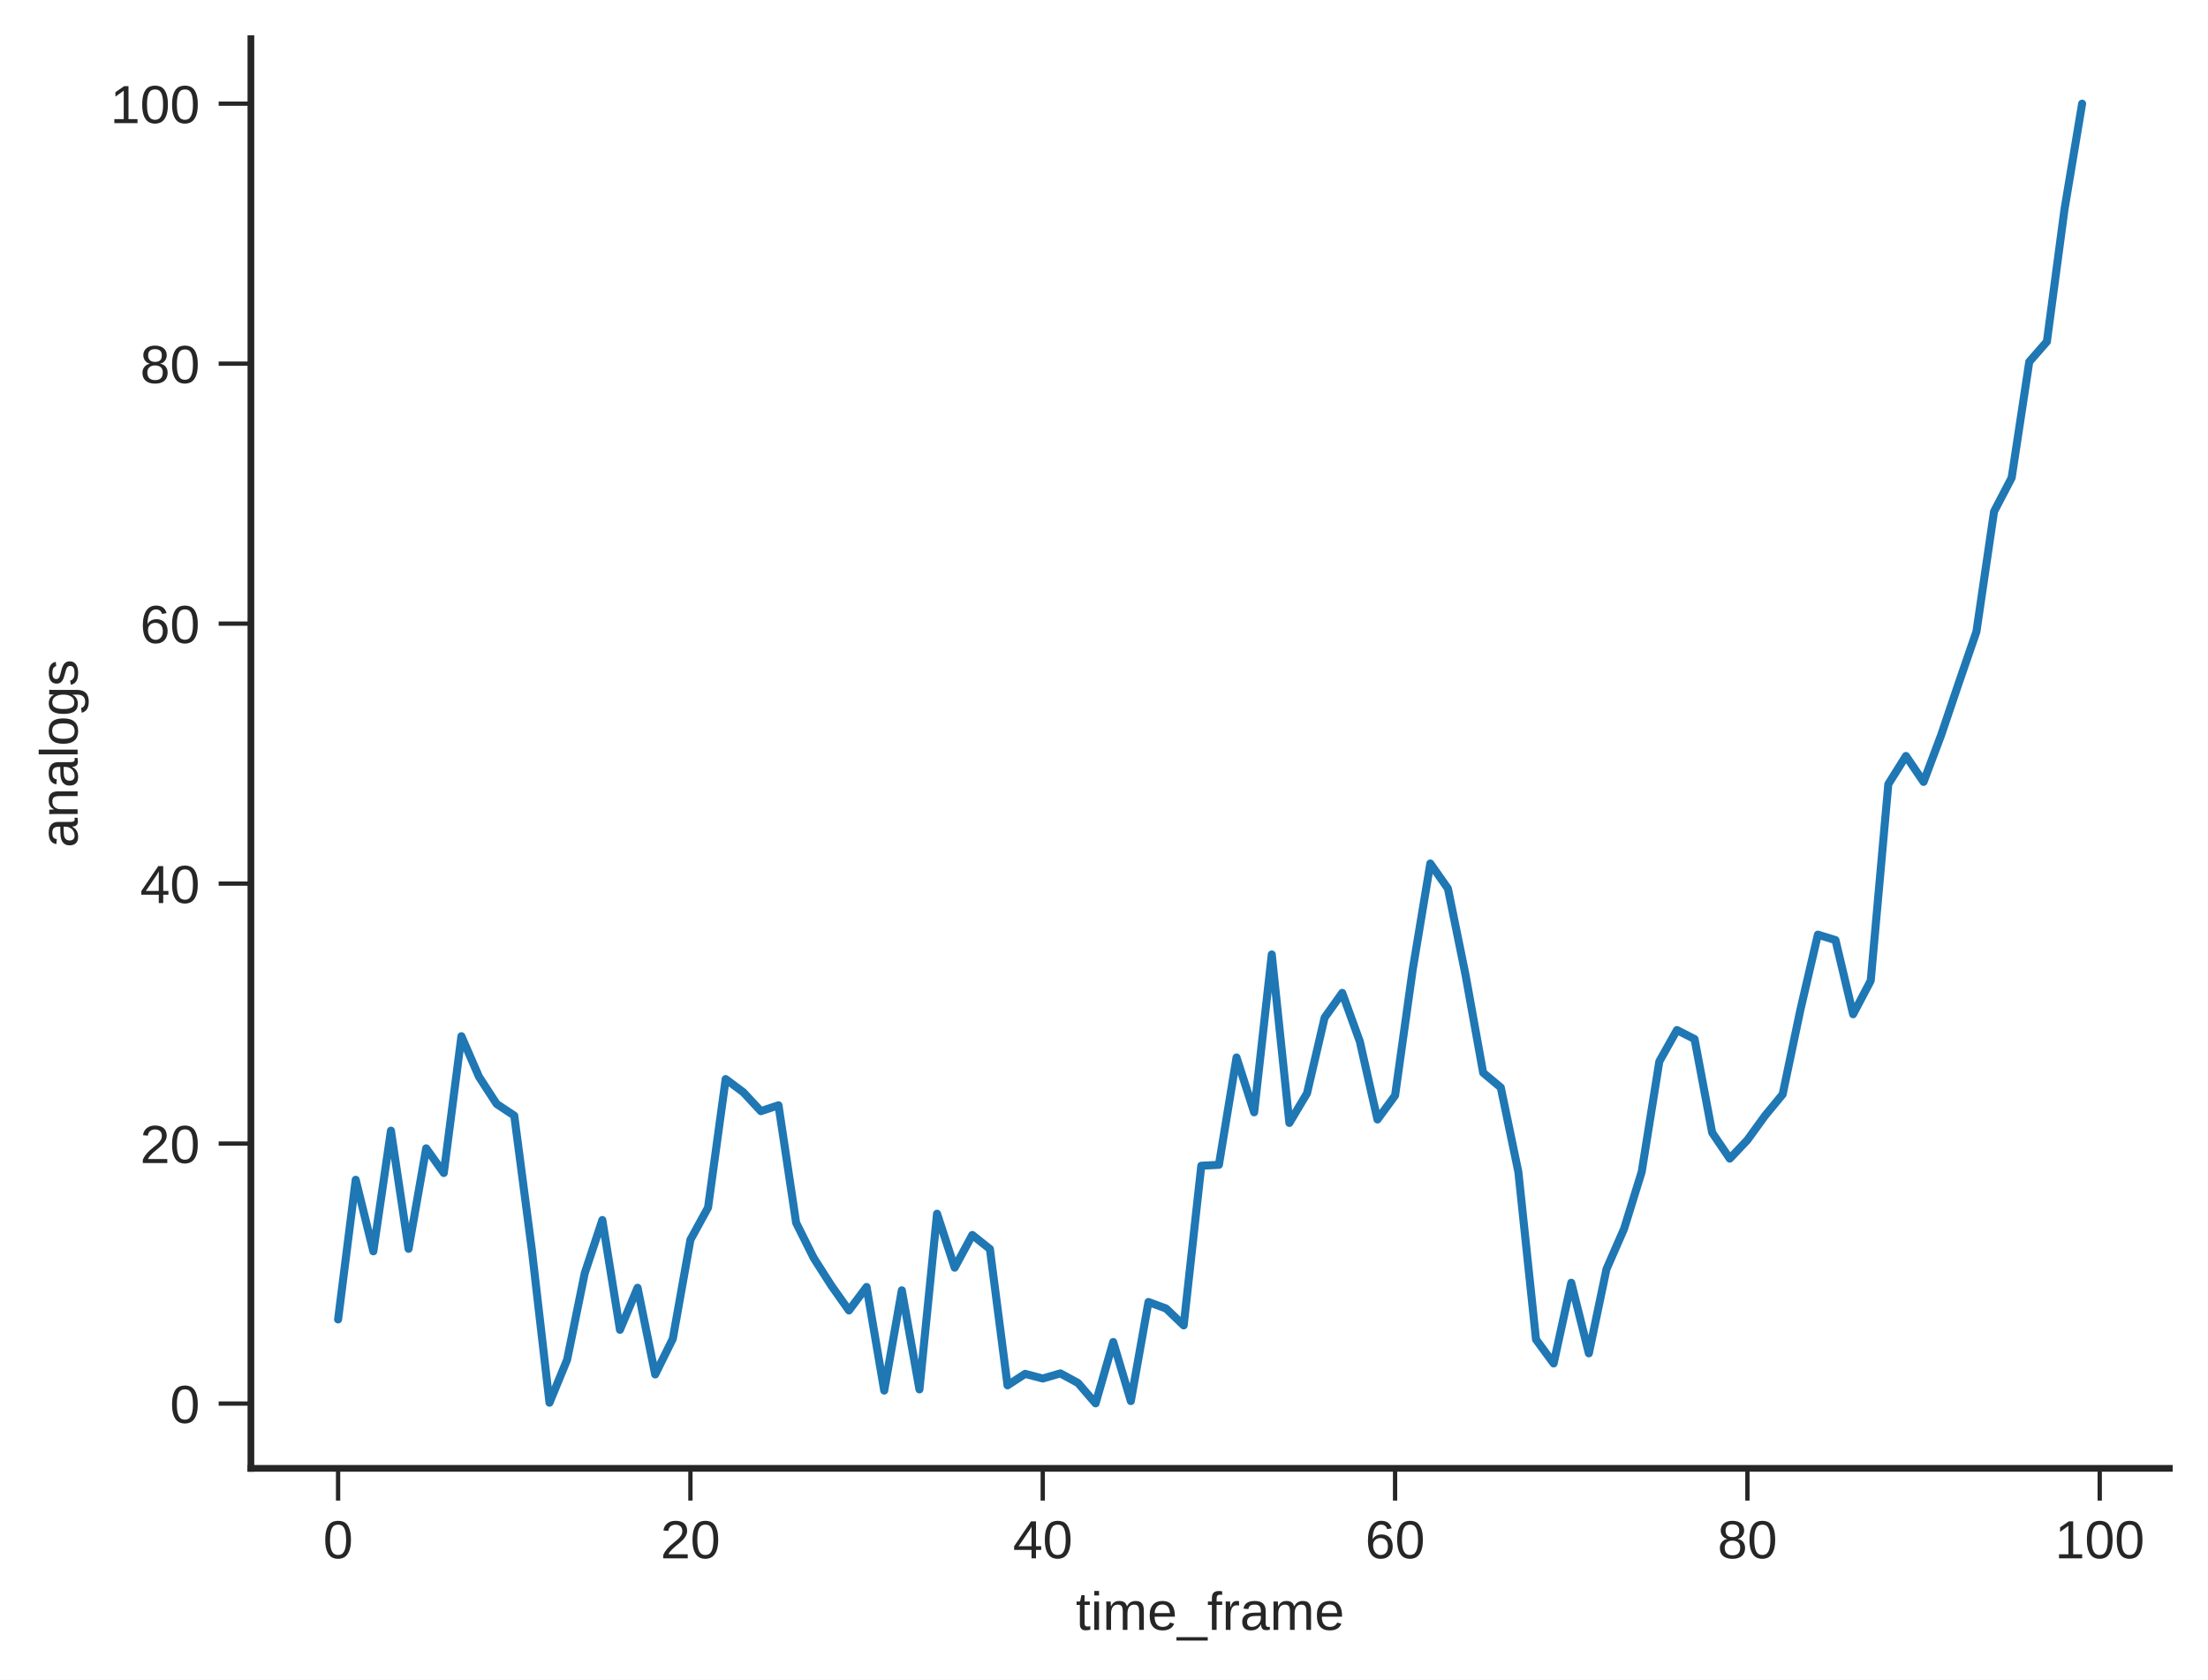
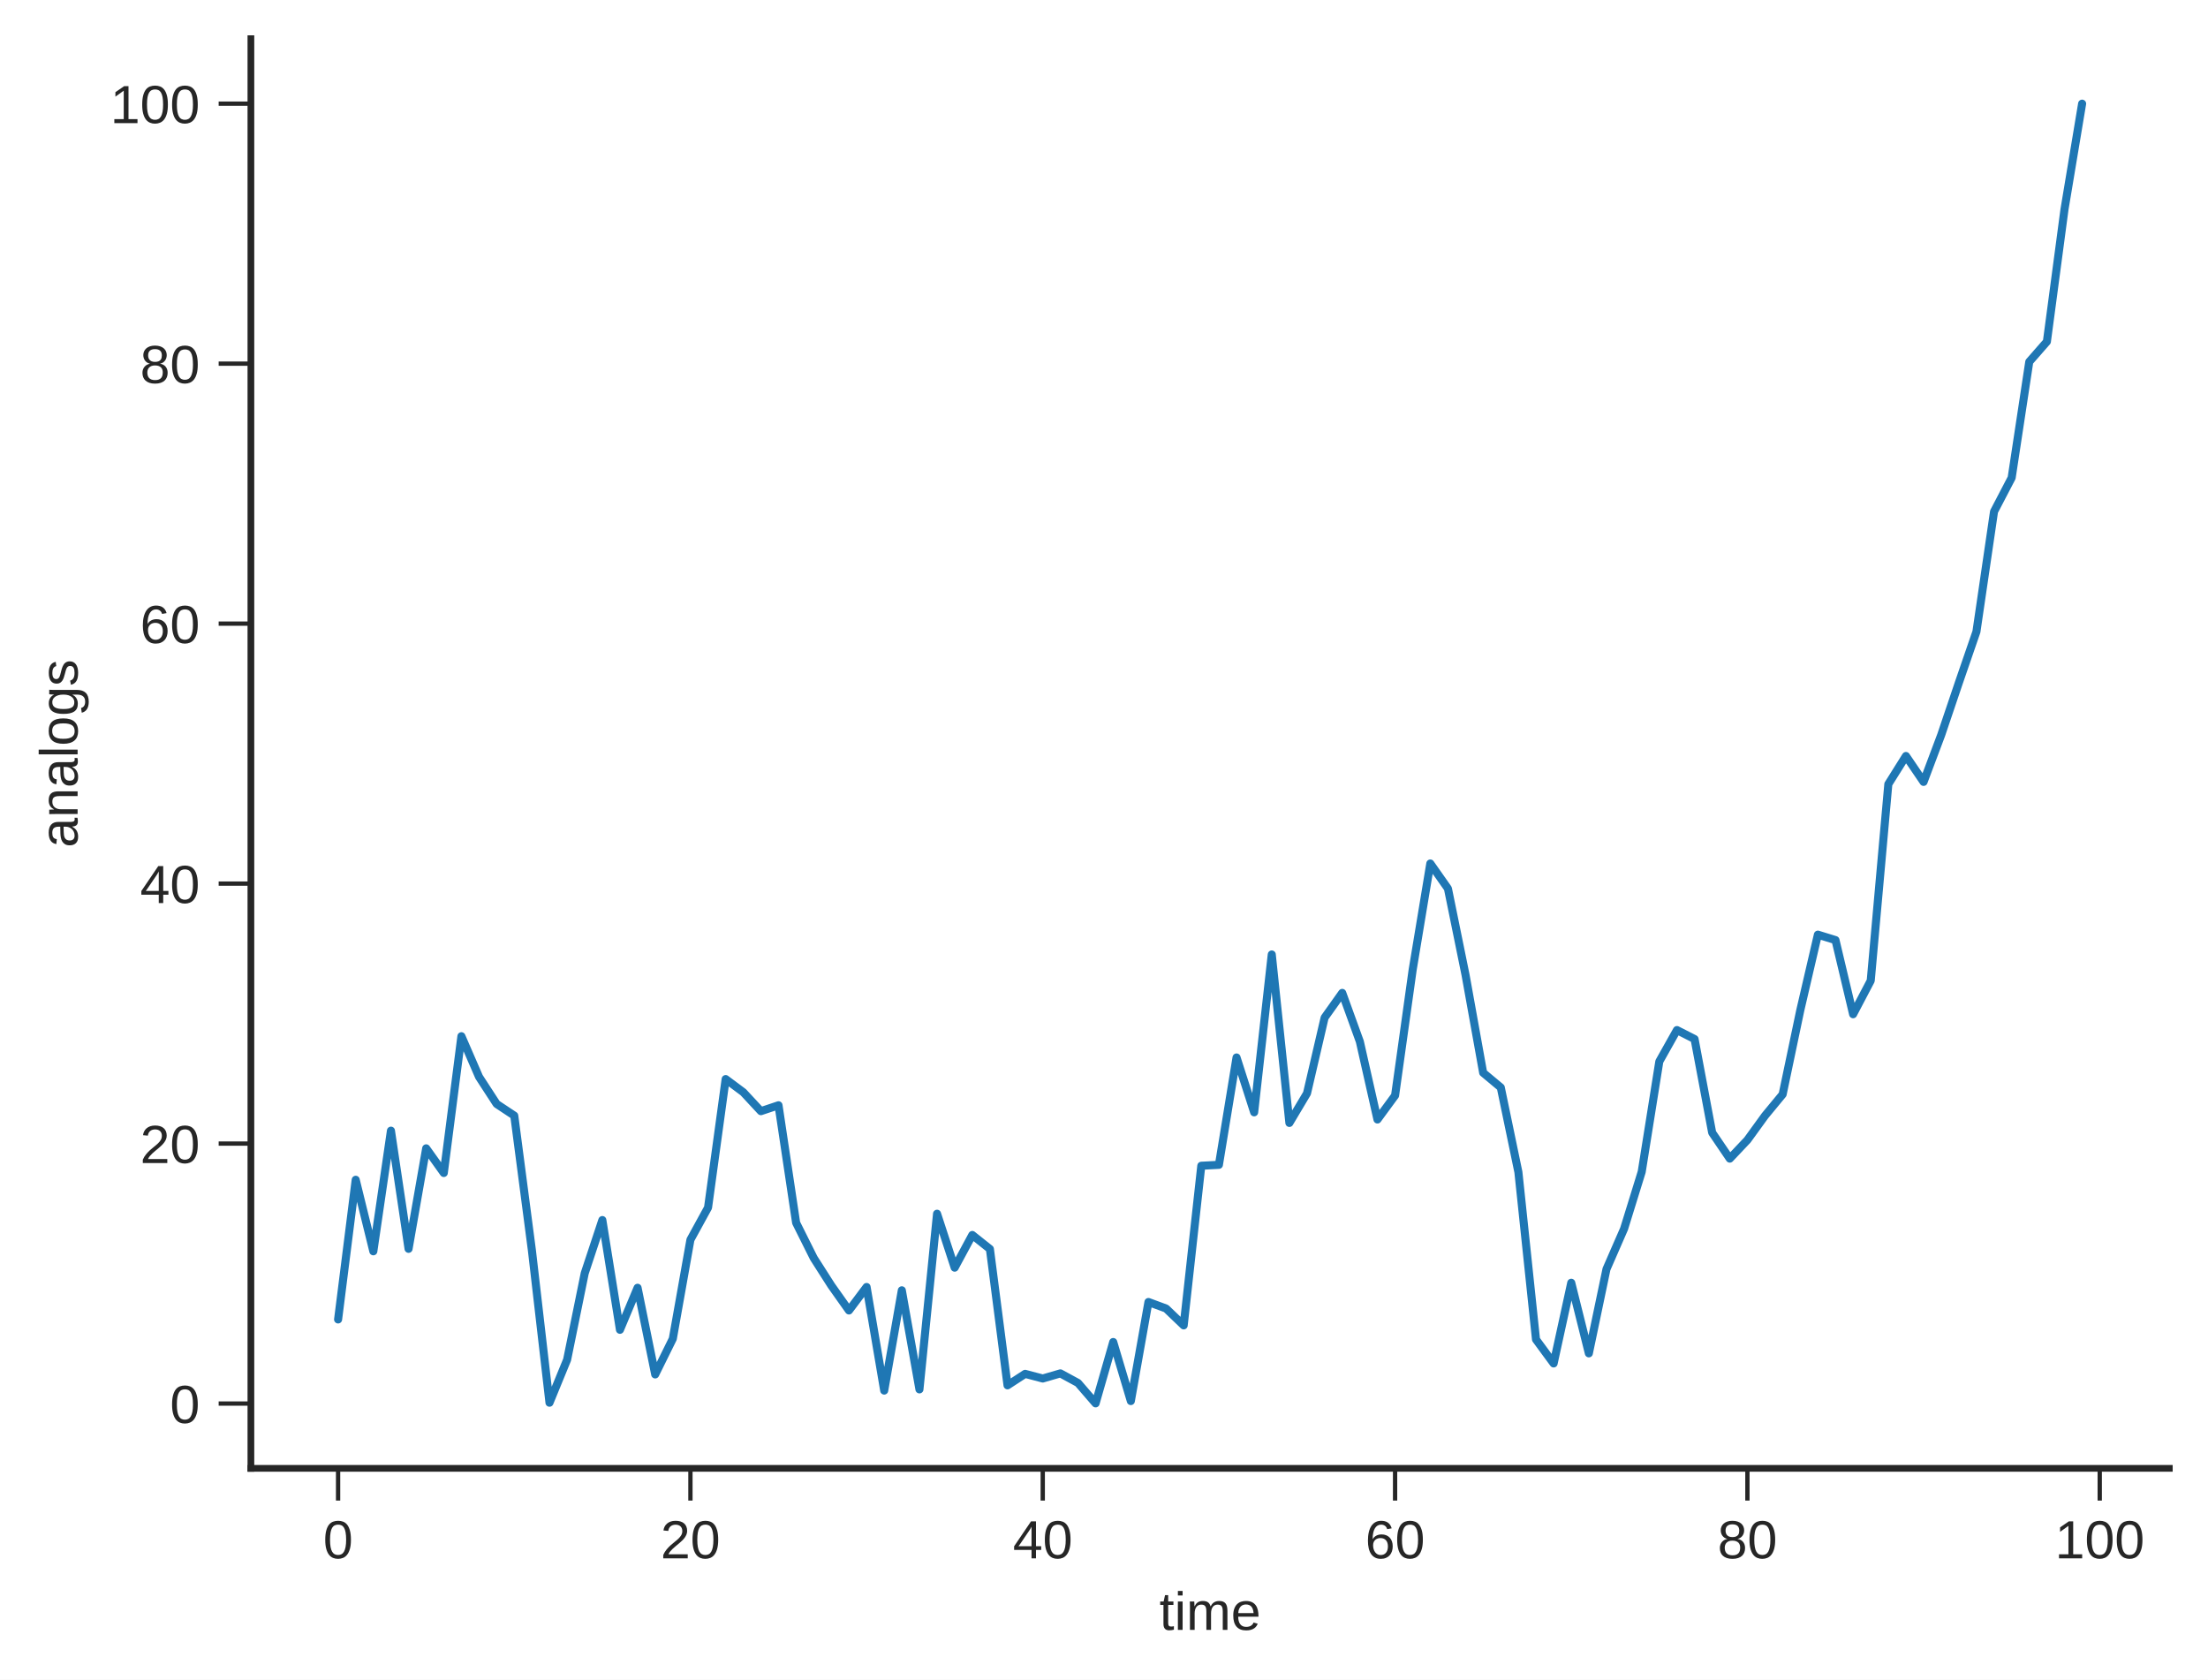
<svg xmlns="http://www.w3.org/2000/svg" xmlns:xlink="http://www.w3.org/1999/xlink" height="312.656pt" version="1.1" viewBox="0 0 411.025 312.656" width="411.025pt">
  <defs>
    <style type="text/css">
*{stroke-linecap:butt;stroke-linejoin:round;}
  </style>
  </defs>
  <g id="figure_1">
    <g id="patch_1">
      <path d="M 0 312.656  L 411.025 312.656  L 411.025 0  L 0 0  z " style="fill:#ffffff;" />
    </g>
    <g id="axes_1">
      <g id="patch_2">
        <path d="M 46.705 273.312  L 403.825 273.312  L 403.825 7.2  L 46.705 7.2  z " style="fill:#ffffff;" />
      </g>
      <g id="matplotlib.axis_1">
        <g id="xtick_1">
          <g id="line2d_1">
            <defs>
-               <path d="M 0 0  L 0 6  " id="m61b8811a43" style="stroke:#262626;stroke-width:0.8;" />
-             </defs>
-             <g>
-               <use style="fill:#262626;stroke:#262626;stroke-width:0.8;" x="62.937" xlink:href="#m61b8811a43" y="273.312" />
+               <path d="M 0 0  L 0 6  " id="m7c579f97d2" style="stroke:#262626;stroke-width:0.8;" />
+             </defs>
+             <g>
+               <use style="fill:#262626;stroke:#262626;stroke-width:0.8;" x="62.937" xlink:href="#m7c579f97d2" y="273.312" />
            </g>
          </g>
          <g id="text_1">
            <defs>
              <path d="M 51.703 34.422  Q 51.703 24.516 49.828 17.75  Q 47.953 10.984 44.703 6.812  Q 41.453 2.641 37.062 0.828  Q 32.672 -0.984 27.688 -0.984  Q 22.656 -0.984 18.312 0.828  Q 13.969 2.641 10.766 6.781  Q 7.562 10.938 5.734 17.703  Q 3.906 24.469 3.906 34.422  Q 3.906 44.828 5.734 51.641  Q 7.562 58.453 10.781 62.5  Q 14.016 66.547 18.406 68.188  Q 22.797 69.828 27.984 69.828  Q 32.906 69.828 37.219 68.188  Q 41.547 66.547 44.766 62.5  Q 48 58.453 49.844 51.641  Q 51.703 44.828 51.703 34.422  z M 42.781 34.422  Q 42.781 42.625 41.797 48.062  Q 40.828 53.516 38.922 56.766  Q 37.016 60.016 34.25 61.359  Q 31.5 62.703 27.984 62.703  Q 24.266 62.703 21.438 61.328  Q 18.609 59.969 16.672 56.719  Q 14.75 53.469 13.766 48.016  Q 12.797 42.578 12.797 34.422  Q 12.797 26.516 13.797 21.094  Q 14.797 15.672 16.719 12.375  Q 18.656 9.078 21.438 7.641  Q 24.219 6.203 27.781 6.203  Q 31.25 6.203 34.031 7.641  Q 36.812 9.078 38.734 12.375  Q 40.672 15.672 41.719 21.094  Q 42.781 26.516 42.781 34.422  z " id="LiberationSans-48" />
            </defs>
            <g style="fill:#262626;" transform="translate(60.15695 290.0589)scale(0.1 -0.1)">
              <use xlink:href="#LiberationSans-48" />
            </g>
          </g>
        </g>
        <g id="xtick_2">
          <g id="line2d_2">
            <g>
-               <use style="fill:#262626;stroke:#262626;stroke-width:0.8;" x="128.524" xlink:href="#m61b8811a43" y="273.312" />
+               <use style="fill:#262626;stroke:#262626;stroke-width:0.8;" x="128.524" xlink:href="#m7c579f97d2" y="273.312" />
            </g>
          </g>
          <g id="text_2">
            <defs>
              <path d="M 5.031 0  L 5.031 6.203  Q 7.516 11.922 11.109 16.281  Q 14.703 20.656 18.656 24.188  Q 22.609 27.734 26.484 30.766  Q 30.375 33.797 33.5 36.812  Q 36.625 39.844 38.547 43.156  Q 40.484 46.484 40.484 50.688  Q 40.484 53.609 39.594 55.828  Q 38.719 58.062 37.062 59.562  Q 35.406 61.078 33.078 61.828  Q 30.766 62.594 27.938 62.594  Q 25.297 62.594 22.969 61.859  Q 20.656 61.141 18.844 59.672  Q 17.047 58.203 15.891 56.031  Q 14.75 53.859 14.406 50.984  L 5.422 51.812  Q 5.859 55.516 7.469 58.781  Q 9.078 62.062 11.906 64.531  Q 14.75 67 18.719 68.406  Q 22.703 69.828 27.938 69.828  Q 33.062 69.828 37.062 68.609  Q 41.062 67.391 43.812 64.984  Q 46.578 62.594 48.047 59.078  Q 49.516 55.562 49.516 50.984  Q 49.516 47.516 48.266 44.391  Q 47.016 41.266 44.938 38.422  Q 42.875 35.594 40.141 32.953  Q 37.406 30.328 34.422 27.812  Q 31.453 25.297 28.422 22.828  Q 25.391 20.359 22.719 17.859  Q 20.062 15.375 17.969 12.812  Q 15.875 10.25 14.703 7.469  L 50.594 7.469  L 50.594 0  z " id="LiberationSans-50" />
            </defs>
            <g style="fill:#262626;" transform="translate(122.9633 290.0589)scale(0.1 -0.1)">
              <use xlink:href="#LiberationSans-50" />
              <use x="55.615" xlink:href="#LiberationSans-48" />
            </g>
          </g>
        </g>
        <g id="xtick_3">
          <g id="line2d_3">
            <g>
-               <use style="fill:#262626;stroke:#262626;stroke-width:0.8;" x="194.111" xlink:href="#m61b8811a43" y="273.312" />
+               <use style="fill:#262626;stroke:#262626;stroke-width:0.8;" x="194.111" xlink:href="#m7c579f97d2" y="273.312" />
            </g>
          </g>
          <g id="text_3">
            <defs>
              <path d="M 43.016 15.578  L 43.016 0  L 34.719 0  L 34.719 15.578  L 2.297 15.578  L 2.297 22.406  L 33.797 68.797  L 43.016 68.797  L 43.016 22.516  L 52.688 22.516  L 52.688 15.578  z M 34.719 58.891  Q 34.625 58.641 34.234 57.938  Q 33.844 57.234 33.344 56.344  Q 32.859 55.469 32.344 54.562  Q 31.844 53.656 31.453 53.078  L 13.812 27.094  Q 13.578 26.703 13.109 26.062  Q 12.641 25.438 12.156 24.781  Q 11.672 24.125 11.172 23.484  Q 10.688 22.859 10.406 22.516  L 34.719 22.516  z " id="LiberationSans-52" />
            </defs>
            <g style="fill:#262626;" transform="translate(188.55 290.0589)scale(0.1 -0.1)">
              <use xlink:href="#LiberationSans-52" />
              <use x="55.615" xlink:href="#LiberationSans-48" />
            </g>
          </g>
        </g>
        <g id="xtick_4">
          <g id="line2d_4">
            <g>
-               <use style="fill:#262626;stroke:#262626;stroke-width:0.8;" x="259.698" xlink:href="#m61b8811a43" y="273.312" />
+               <use style="fill:#262626;stroke:#262626;stroke-width:0.8;" x="259.698" xlink:href="#m7c579f97d2" y="273.312" />
            </g>
          </g>
          <g id="text_4">
            <defs>
              <path d="M 51.219 22.516  Q 51.219 17.328 49.781 13  Q 48.344 8.688 45.531 5.578  Q 42.719 2.484 38.562 0.75  Q 34.422 -0.984 29 -0.984  Q 23 -0.984 18.5 1.312  Q 14.016 3.609 11.031 7.922  Q 8.062 12.25 6.562 18.531  Q 5.078 24.812 5.078 32.812  Q 5.078 42 6.766 48.922  Q 8.453 55.859 11.625 60.5  Q 14.797 65.141 19.359 67.484  Q 23.922 69.828 29.688 69.828  Q 33.203 69.828 36.281 69.094  Q 39.359 68.359 41.875 66.719  Q 44.391 65.094 46.281 62.406  Q 48.188 59.719 49.312 55.812  L 40.922 54.297  Q 39.547 58.734 36.547 60.719  Q 33.547 62.703 29.594 62.703  Q 25.984 62.703 23.047 60.984  Q 20.125 59.281 18.062 55.875  Q 16.016 52.484 14.906 47.359  Q 13.812 42.234 13.812 35.406  Q 16.219 39.844 20.562 42.156  Q 24.906 44.484 30.516 44.484  Q 35.203 44.484 39.016 42.969  Q 42.828 41.453 45.531 38.594  Q 48.25 35.75 49.734 31.672  Q 51.219 27.594 51.219 22.516  z M 42.281 22.125  Q 42.281 25.688 41.406 28.562  Q 40.531 31.453 38.766 33.469  Q 37.016 35.5 34.422 36.594  Q 31.844 37.703 28.422 37.703  Q 26.031 37.703 23.578 36.984  Q 21.141 36.281 19.156 34.688  Q 17.188 33.109 15.938 30.516  Q 14.703 27.938 14.703 24.219  Q 14.703 20.406 15.672 17.109  Q 16.656 13.812 18.484 11.375  Q 20.312 8.938 22.891 7.516  Q 25.484 6.109 28.719 6.109  Q 31.891 6.109 34.406 7.203  Q 36.922 8.297 38.672 10.375  Q 40.438 12.453 41.359 15.422  Q 42.281 18.406 42.281 22.125  z " id="LiberationSans-54" />
            </defs>
            <g style="fill:#262626;" transform="translate(254.1368 290.0589)scale(0.1 -0.1)">
              <use xlink:href="#LiberationSans-54" />
              <use x="55.615" xlink:href="#LiberationSans-48" />
            </g>
          </g>
        </g>
        <g id="xtick_5">
          <g id="line2d_5">
            <g>
-               <use style="fill:#262626;stroke:#262626;stroke-width:0.8;" x="325.285" xlink:href="#m61b8811a43" y="273.312" />
+               <use style="fill:#262626;stroke:#262626;stroke-width:0.8;" x="325.285" xlink:href="#m7c579f97d2" y="273.312" />
            </g>
          </g>
          <g id="text_5">
            <defs>
              <path d="M 51.266 19.188  Q 51.266 14.797 49.875 11.109  Q 48.484 7.422 45.625 4.734  Q 42.781 2.047 38.328 0.531  Q 33.891 -0.984 27.828 -0.984  Q 21.781 -0.984 17.359 0.531  Q 12.938 2.047 10.031 4.703  Q 7.125 7.375 5.734 11.062  Q 4.344 14.75 4.344 19.094  Q 4.344 22.859 5.484 25.781  Q 6.641 28.719 8.562 30.828  Q 10.5 32.953 12.969 34.25  Q 15.438 35.547 18.062 35.984  L 18.062 36.188  Q 15.188 36.859 12.906 38.375  Q 10.641 39.891 9.094 42.016  Q 7.562 44.141 6.75 46.719  Q 5.953 49.312 5.953 52.203  Q 5.953 55.812 7.344 59  Q 8.734 62.203 11.469 64.625  Q 14.203 67.047 18.25 68.438  Q 22.312 69.828 27.641 69.828  Q 33.25 69.828 37.375 68.406  Q 41.5 67 44.203 64.578  Q 46.922 62.156 48.234 58.938  Q 49.562 55.719 49.562 52.094  Q 49.562 49.266 48.75 46.672  Q 47.953 44.094 46.406 41.969  Q 44.875 39.844 42.594 38.344  Q 40.328 36.859 37.359 36.281  L 37.359 36.078  Q 40.328 35.594 42.859 34.297  Q 45.406 33.016 47.266 30.891  Q 49.125 28.766 50.188 25.828  Q 51.266 22.906 51.266 19.188  z M 40.438 51.609  Q 40.438 54.203 39.766 56.344  Q 39.109 58.5 37.594 60.031  Q 36.078 61.578 33.641 62.422  Q 31.203 63.281 27.641 63.281  Q 24.172 63.281 21.781 62.422  Q 19.391 61.578 17.844 60.031  Q 16.312 58.5 15.625 56.344  Q 14.938 54.203 14.938 51.609  Q 14.938 49.562 15.469 47.406  Q 16.016 45.266 17.422 43.5  Q 18.844 41.75 21.328 40.625  Q 23.828 39.5 27.734 39.5  Q 31.891 39.5 34.406 40.625  Q 36.922 41.75 38.25 43.5  Q 39.594 45.266 40.016 47.406  Q 40.438 49.562 40.438 51.609  z M 42.141 20.016  Q 42.141 22.516 41.453 24.828  Q 40.766 27.156 39.109 28.938  Q 37.453 30.719 34.641 31.812  Q 31.844 32.906 27.641 32.906  Q 23.781 32.906 21.062 31.812  Q 18.359 30.719 16.672 28.906  Q 14.984 27.094 14.203 24.719  Q 13.422 22.359 13.422 19.828  Q 13.422 16.656 14.203 14.031  Q 14.984 11.422 16.688 9.547  Q 18.406 7.672 21.188 6.641  Q 23.969 5.609 27.938 5.609  Q 31.938 5.609 34.672 6.641  Q 37.406 7.672 39.062 9.547  Q 40.719 11.422 41.422 14.078  Q 42.141 16.75 42.141 20.016  z " id="LiberationSans-56" />
            </defs>
            <g style="fill:#262626;" transform="translate(319.7236 290.0589)scale(0.1 -0.1)">
              <use xlink:href="#LiberationSans-56" />
              <use x="55.615" xlink:href="#LiberationSans-48" />
            </g>
          </g>
        </g>
        <g id="xtick_6">
          <g id="line2d_6">
            <g>
-               <use style="fill:#262626;stroke:#262626;stroke-width:0.8;" x="390.871" xlink:href="#m61b8811a43" y="273.312" />
+               <use style="fill:#262626;stroke:#262626;stroke-width:0.8;" x="390.871" xlink:href="#m7c579f97d2" y="273.312" />
            </g>
          </g>
          <g id="text_6">
            <defs>
              <path d="M 7.625 0  L 7.625 7.469  L 25.141 7.469  L 25.141 60.406  L 9.625 49.312  L 9.625 57.625  L 25.875 68.797  L 33.984 68.797  L 33.984 7.469  L 50.734 7.469  L 50.734 0  z " id="LiberationSans-49" />
            </defs>
            <g style="fill:#262626;" transform="translate(382.5299 290.0589)scale(0.1 -0.1)">
              <use xlink:href="#LiberationSans-49" />
              <use x="55.615" xlink:href="#LiberationSans-48" />
              <use x="111.23" xlink:href="#LiberationSans-48" />
            </g>
          </g>
        </g>
        <g id="text_7">
          <defs>
            <path d="M 27.047 0.391  Q 25.047 -0.141 22.969 -0.453  Q 20.906 -0.781 18.172 -0.781  Q 7.625 -0.781 7.625 11.188  L 7.625 46.438  L 1.516 46.438  L 1.516 52.828  L 7.953 52.828  L 10.547 64.656  L 16.406 64.656  L 16.406 52.828  L 26.172 52.828  L 26.172 46.438  L 16.406 46.438  L 16.406 13.094  Q 16.406 9.281 17.641 7.734  Q 18.891 6.203 21.969 6.203  Q 23.25 6.203 24.438 6.391  Q 25.641 6.594 27.047 6.891  z " id="LiberationSans-116" />
            <path d="M 6.688 64.062  L 6.688 72.469  L 15.484 72.469  L 15.484 64.062  z M 6.688 0  L 6.688 52.828  L 15.484 52.828  L 15.484 0  z " id="LiberationSans-105" />
            <path d="M 37.5 0  L 37.5 33.5  Q 37.5 37.359 37.016 39.938  Q 36.531 42.531 35.375 44.109  Q 34.234 45.703 32.375 46.359  Q 30.516 47.016 27.828 47.016  Q 25.047 47.016 22.797 45.922  Q 20.562 44.828 18.969 42.75  Q 17.391 40.672 16.531 37.625  Q 15.672 34.578 15.672 30.609  L 15.672 0  L 6.938 0  L 6.938 41.547  Q 6.938 43.219 6.906 45.047  Q 6.891 46.875 6.828 48.5  Q 6.781 50.141 6.734 51.312  Q 6.688 52.484 6.641 52.828  L 14.938 52.828  Q 14.984 52.594 15.031 51.516  Q 15.094 50.438 15.156 49.047  Q 15.234 47.656 15.281 46.219  Q 15.328 44.781 15.328 43.797  L 15.484 43.797  Q 16.656 46.094 18.016 47.953  Q 19.391 49.812 21.219 51.094  Q 23.047 52.391 25.406 53.094  Q 27.781 53.812 30.906 53.812  Q 36.922 53.812 40.406 51.422  Q 43.891 49.031 45.266 43.797  L 45.406 43.797  Q 46.578 46.094 48.047 47.953  Q 49.516 49.812 51.469 51.094  Q 53.422 52.391 55.859 53.094  Q 58.297 53.812 61.422 53.812  Q 65.438 53.812 68.328 52.734  Q 71.234 51.656 73.094 49.406  Q 74.953 47.172 75.828 43.625  Q 76.703 40.094 76.703 35.203  L 76.703 0  L 68.016 0  L 68.016 33.5  Q 68.016 37.359 67.531 39.938  Q 67.047 42.531 65.891 44.109  Q 64.75 45.703 62.891 46.359  Q 61.031 47.016 58.344 47.016  Q 55.562 47.016 53.312 45.969  Q 51.078 44.922 49.484 42.875  Q 47.906 40.828 47.047 37.75  Q 46.188 34.672 46.188 30.609  L 46.188 0  z " id="LiberationSans-109" />
            <path d="M 13.484 24.562  Q 13.484 20.406 14.328 16.906  Q 15.188 13.422 16.969 10.906  Q 18.75 8.406 21.531 7  Q 24.312 5.609 28.219 5.609  Q 33.938 5.609 37.375 7.906  Q 40.828 10.203 42.047 13.719  L 49.75 11.531  Q 48.922 9.328 47.438 7.109  Q 45.953 4.891 43.453 3.094  Q 40.969 1.312 37.234 0.156  Q 33.5 -0.984 28.219 -0.984  Q 16.5 -0.984 10.375 6  Q 4.25 12.984 4.25 26.766  Q 4.25 34.188 6.094 39.328  Q 7.953 44.484 11.172 47.703  Q 14.406 50.922 18.703 52.359  Q 23 53.812 27.875 53.812  Q 34.516 53.812 38.984 51.656  Q 43.453 49.516 46.156 45.719  Q 48.875 41.938 50.016 36.812  Q 51.172 31.688 51.172 25.734  L 51.172 24.562  z M 42.094 31.297  Q 41.359 39.656 37.844 43.484  Q 34.328 47.312 27.734 47.312  Q 25.531 47.312 23.109 46.609  Q 20.703 45.906 18.656 44.094  Q 16.609 42.281 15.188 39.172  Q 13.766 36.078 13.578 31.297  z " id="LiberationSans-101" />
-             <path d="M -1.516 -19.875  L -1.516 -13.531  L 56.734 -13.531  L 56.734 -19.875  z " id="LiberationSans-95" />
-             <path d="M 17.625 46.438  L 17.625 0  L 8.844 0  L 8.844 46.438  L 1.422 46.438  L 1.422 52.828  L 8.844 52.828  L 8.844 58.797  Q 8.844 61.672 9.375 64.141  Q 9.906 66.609 11.344 68.438  Q 12.797 70.266 15.281 71.312  Q 17.781 72.359 21.734 72.359  Q 23.297 72.359 24.969 72.219  Q 26.656 72.078 27.938 71.781  L 27.938 65.094  Q 27.094 65.234 26 65.359  Q 24.906 65.484 24.031 65.484  Q 22.078 65.484 20.828 64.938  Q 19.578 64.406 18.875 63.406  Q 18.172 62.406 17.891 60.938  Q 17.625 59.469 17.625 57.562  L 17.625 52.828  L 27.938 52.828  L 27.938 46.438  z " id="LiberationSans-102" />
-             <path d="M 6.938 0  L 6.938 40.531  Q 6.938 42.188 6.906 43.922  Q 6.891 45.656 6.828 47.266  Q 6.781 48.875 6.734 50.281  Q 6.688 51.703 6.641 52.828  L 14.938 52.828  Q 14.984 51.703 15.062 50.266  Q 15.141 48.828 15.203 47.312  Q 15.281 45.797 15.297 44.406  Q 15.328 43.016 15.328 42.047  L 15.531 42.047  Q 16.453 45.062 17.5 47.281  Q 18.562 49.516 19.969 50.953  Q 21.391 52.391 23.344 53.094  Q 25.297 53.812 28.078 53.812  Q 29.156 53.812 30.125 53.641  Q 31.109 53.469 31.641 53.328  L 31.641 45.266  Q 30.766 45.516 29.594 45.625  Q 28.422 45.75 26.953 45.75  Q 23.922 45.75 21.797 44.375  Q 19.672 43.016 18.328 40.594  Q 17 38.188 16.359 34.844  Q 15.719 31.5 15.719 27.547  L 15.719 0  z " id="LiberationSans-114" />
-             <path d="M 20.219 -0.984  Q 12.25 -0.984 8.25 3.219  Q 4.25 7.422 4.25 14.75  Q 4.25 19.969 6.219 23.312  Q 8.203 26.656 11.391 28.562  Q 14.594 30.469 18.688 31.203  Q 22.797 31.938 27.047 32.031  L 38.922 32.234  L 38.922 35.109  Q 38.922 38.375 38.234 40.672  Q 37.547 42.969 36.125 44.375  Q 34.719 45.797 32.594 46.453  Q 30.469 47.125 27.594 47.125  Q 25.047 47.125 23 46.75  Q 20.953 46.391 19.438 45.438  Q 17.922 44.484 16.984 42.844  Q 16.062 41.219 15.766 38.719  L 6.594 39.547  Q 7.078 42.672 8.438 45.281  Q 9.812 47.906 12.328 49.797  Q 14.844 51.703 18.625 52.75  Q 22.406 53.812 27.781 53.812  Q 37.75 53.812 42.766 49.234  Q 47.797 44.672 47.797 36.031  L 47.797 13.281  Q 47.797 9.375 48.828 7.391  Q 49.859 5.422 52.734 5.422  Q 53.469 5.422 54.203 5.516  Q 54.938 5.609 55.609 5.766  L 55.609 0.297  Q 53.953 -0.094 52.312 -0.281  Q 50.688 -0.484 48.828 -0.484  Q 46.344 -0.484 44.562 0.172  Q 42.781 0.828 41.656 2.172  Q 40.531 3.516 39.938 5.484  Q 39.359 7.469 39.203 10.109  L 38.922 10.109  Q 37.5 7.562 35.812 5.516  Q 34.125 3.469 31.875 2.031  Q 29.641 0.594 26.781 -0.188  Q 23.922 -0.984 20.219 -0.984  z M 22.219 5.609  Q 26.422 5.609 29.562 7.141  Q 32.719 8.688 34.781 11.078  Q 36.859 13.484 37.891 16.312  Q 38.922 19.141 38.922 21.734  L 38.922 26.078  L 29.297 25.875  Q 26.078 25.828 23.172 25.406  Q 20.266 25 18.062 23.781  Q 15.875 22.562 14.578 20.359  Q 13.281 18.172 13.281 14.594  Q 13.281 10.297 15.594 7.953  Q 17.922 5.609 22.219 5.609  z " id="LiberationSans-97" />
          </defs>
-           <g style="fill:#262626;" transform="translate(200.2592 303.3807)scale(0.1 -0.1)">
+           <g style="fill:#262626;" transform="translate(215.8194 303.3807)scale(0.1 -0.1)">
            <use xlink:href="#LiberationSans-116" />
            <use x="27.783" xlink:href="#LiberationSans-105" />
            <use x="50" xlink:href="#LiberationSans-109" />
            <use x="133.301" xlink:href="#LiberationSans-101" />
-             <use x="188.916" xlink:href="#LiberationSans-95" />
-             <use x="244.531" xlink:href="#LiberationSans-102" />
-             <use x="272.314" xlink:href="#LiberationSans-114" />
-             <use x="305.615" xlink:href="#LiberationSans-97" />
-             <use x="361.23" xlink:href="#LiberationSans-109" />
-             <use x="444.531" xlink:href="#LiberationSans-101" />
          </g>
        </g>
      </g>
      <g id="matplotlib.axis_2">
        <g id="ytick_1">
          <g id="line2d_7">
            <defs>
-               <path d="M 0 0  L -6 0  " id="m212e7a9339" style="stroke:#262626;stroke-width:0.8;" />
-             </defs>
-             <g>
-               <use style="fill:#262626;stroke:#262626;stroke-width:0.8;" x="46.705" xlink:href="#m212e7a9339" y="261.25" />
+               <path d="M 0 0  L -6 0  " id="m77fc2dcba8" style="stroke:#262626;stroke-width:0.8;" />
+             </defs>
+             <g>
+               <use style="fill:#262626;stroke:#262626;stroke-width:0.8;" x="46.705" xlink:href="#m77fc2dcba8" y="261.25" />
            </g>
          </g>
          <g id="text_8">
            <g style="fill:#262626;" transform="translate(31.64375 264.8738)scale(0.1 -0.1)">
              <use xlink:href="#LiberationSans-48" />
            </g>
          </g>
        </g>
        <g id="ytick_2">
          <g id="line2d_8">
            <g>
-               <use style="fill:#262626;stroke:#262626;stroke-width:0.8;" x="46.705" xlink:href="#m212e7a9339" y="212.86" />
+               <use style="fill:#262626;stroke:#262626;stroke-width:0.8;" x="46.705" xlink:href="#m77fc2dcba8" y="212.86" />
            </g>
          </g>
          <g id="text_9">
            <g style="fill:#262626;" transform="translate(26.08281 216.4829)scale(0.1 -0.1)">
              <use xlink:href="#LiberationSans-50" />
              <use x="55.615" xlink:href="#LiberationSans-48" />
            </g>
          </g>
        </g>
        <g id="ytick_3">
          <g id="line2d_9">
            <g>
-               <use style="fill:#262626;stroke:#262626;stroke-width:0.8;" x="46.705" xlink:href="#m212e7a9339" y="164.469" />
+               <use style="fill:#262626;stroke:#262626;stroke-width:0.8;" x="46.705" xlink:href="#m77fc2dcba8" y="164.469" />
            </g>
          </g>
          <g id="text_10">
            <g style="fill:#262626;" transform="translate(26.08281 168.0921)scale(0.1 -0.1)">
              <use xlink:href="#LiberationSans-52" />
              <use x="55.615" xlink:href="#LiberationSans-48" />
            </g>
          </g>
        </g>
        <g id="ytick_4">
          <g id="line2d_10">
            <g>
-               <use style="fill:#262626;stroke:#262626;stroke-width:0.8;" x="46.705" xlink:href="#m212e7a9339" y="116.078" />
+               <use style="fill:#262626;stroke:#262626;stroke-width:0.8;" x="46.705" xlink:href="#m77fc2dcba8" y="116.078" />
            </g>
          </g>
          <g id="text_11">
            <g style="fill:#262626;" transform="translate(26.08281 119.7012)scale(0.1 -0.1)">
              <use xlink:href="#LiberationSans-54" />
              <use x="55.615" xlink:href="#LiberationSans-48" />
            </g>
          </g>
        </g>
        <g id="ytick_5">
          <g id="line2d_11">
            <g>
-               <use style="fill:#262626;stroke:#262626;stroke-width:0.8;" x="46.705" xlink:href="#m212e7a9339" y="67.687" />
+               <use style="fill:#262626;stroke:#262626;stroke-width:0.8;" x="46.705" xlink:href="#m77fc2dcba8" y="67.687" />
            </g>
          </g>
          <g id="text_12">
            <g style="fill:#262626;" transform="translate(26.08281 71.31032)scale(0.1 -0.1)">
              <use xlink:href="#LiberationSans-56" />
              <use x="55.615" xlink:href="#LiberationSans-48" />
            </g>
          </g>
        </g>
        <g id="ytick_6">
          <g id="line2d_12">
            <g>
-               <use style="fill:#262626;stroke:#262626;stroke-width:0.8;" x="46.705" xlink:href="#m212e7a9339" y="19.296" />
+               <use style="fill:#262626;stroke:#262626;stroke-width:0.8;" x="46.705" xlink:href="#m77fc2dcba8" y="19.296" />
            </g>
          </g>
          <g id="text_13">
            <g style="fill:#262626;" transform="translate(20.52188 22.91944)scale(0.1 -0.1)">
              <use xlink:href="#LiberationSans-49" />
              <use x="55.615" xlink:href="#LiberationSans-48" />
              <use x="111.23" xlink:href="#LiberationSans-48" />
            </g>
          </g>
        </g>
        <g id="text_14">
          <defs>
+             <path d="M 20.219 -0.984  Q 12.25 -0.984 8.25 3.219  Q 4.25 7.422 4.25 14.75  Q 4.25 19.969 6.219 23.312  Q 8.203 26.656 11.391 28.562  Q 14.594 30.469 18.688 31.203  Q 22.797 31.938 27.047 32.031  L 38.922 32.234  L 38.922 35.109  Q 38.922 38.375 38.234 40.672  Q 37.547 42.969 36.125 44.375  Q 34.719 45.797 32.594 46.453  Q 30.469 47.125 27.594 47.125  Q 25.047 47.125 23 46.75  Q 20.953 46.391 19.438 45.438  Q 17.922 44.484 16.984 42.844  Q 16.062 41.219 15.766 38.719  L 6.594 39.547  Q 7.078 42.672 8.438 45.281  Q 9.812 47.906 12.328 49.797  Q 14.844 51.703 18.625 52.75  Q 22.406 53.812 27.781 53.812  Q 37.75 53.812 42.766 49.234  Q 47.797 44.672 47.797 36.031  L 47.797 13.281  Q 47.797 9.375 48.828 7.391  Q 49.859 5.422 52.734 5.422  Q 53.469 5.422 54.203 5.516  Q 54.938 5.609 55.609 5.766  L 55.609 0.297  Q 53.953 -0.094 52.312 -0.281  Q 50.688 -0.484 48.828 -0.484  Q 46.344 -0.484 44.562 0.172  Q 42.781 0.828 41.656 2.172  Q 40.531 3.516 39.938 5.484  Q 39.359 7.469 39.203 10.109  L 38.922 10.109  Q 37.5 7.562 35.812 5.516  Q 34.125 3.469 31.875 2.031  Q 29.641 0.594 26.781 -0.188  Q 23.922 -0.984 20.219 -0.984  z M 22.219 5.609  Q 26.422 5.609 29.562 7.141  Q 32.719 8.688 34.781 11.078  Q 36.859 13.484 37.891 16.312  Q 38.922 19.141 38.922 21.734  L 38.922 26.078  L 29.297 25.875  Q 26.078 25.828 23.172 25.406  Q 20.266 25 18.062 23.781  Q 15.875 22.562 14.578 20.359  Q 13.281 18.172 13.281 14.594  Q 13.281 10.297 15.594 7.953  Q 17.922 5.609 22.219 5.609  z " id="LiberationSans-97" />
            <path d="M 40.281 0  L 40.281 33.5  Q 40.281 37.359 39.719 39.938  Q 39.156 42.531 37.891 44.109  Q 36.625 45.703 34.547 46.359  Q 32.469 47.016 29.391 47.016  Q 26.266 47.016 23.75 45.922  Q 21.234 44.828 19.453 42.75  Q 17.672 40.672 16.688 37.625  Q 15.719 34.578 15.719 30.609  L 15.719 0  L 6.938 0  L 6.938 41.547  Q 6.938 43.219 6.906 45.047  Q 6.891 46.875 6.828 48.5  Q 6.781 50.141 6.734 51.312  Q 6.688 52.484 6.641 52.828  L 14.938 52.828  Q 14.984 52.594 15.031 51.516  Q 15.094 50.438 15.156 49.047  Q 15.234 47.656 15.281 46.219  Q 15.328 44.781 15.328 43.797  L 15.484 43.797  Q 16.75 46.094 18.266 47.953  Q 19.781 49.812 21.781 51.094  Q 23.781 52.391 26.359 53.094  Q 28.953 53.812 32.375 53.812  Q 36.766 53.812 39.938 52.734  Q 43.109 51.656 45.156 49.406  Q 47.219 47.172 48.172 43.625  Q 49.125 40.094 49.125 35.203  L 49.125 0  z " id="LiberationSans-110" />
            <path d="M 6.734 0  L 6.734 72.469  L 15.531 72.469  L 15.531 0  z " id="LiberationSans-108" />
            <path d="M 51.422 26.469  Q 51.422 12.594 45.312 5.797  Q 39.203 -0.984 27.594 -0.984  Q 22.078 -0.984 17.719 0.672  Q 13.375 2.344 10.375 5.766  Q 7.375 9.188 5.781 14.328  Q 4.203 19.484 4.203 26.469  Q 4.203 53.812 27.875 53.812  Q 34.031 53.812 38.5 52.094  Q 42.969 50.391 45.828 46.969  Q 48.688 43.562 50.047 38.422  Q 51.422 33.297 51.422 26.469  z M 42.188 26.469  Q 42.188 32.625 41.234 36.625  Q 40.281 40.625 38.453 43.016  Q 36.625 45.406 33.984 46.359  Q 31.344 47.312 28.031 47.312  Q 24.656 47.312 21.938 46.312  Q 19.234 45.312 17.328 42.891  Q 15.438 40.484 14.422 36.469  Q 13.422 32.469 13.422 26.469  Q 13.422 20.312 14.5 16.281  Q 15.578 12.25 17.453 9.859  Q 19.344 7.469 21.906 6.484  Q 24.469 5.516 27.484 5.516  Q 30.859 5.516 33.594 6.469  Q 36.328 7.422 38.234 9.812  Q 40.141 12.203 41.156 16.25  Q 42.188 20.312 42.188 26.469  z " id="LiberationSans-111" />
            <path d="M 26.766 -20.75  Q 22.219 -20.75 18.703 -19.812  Q 15.188 -18.891 12.688 -17.156  Q 10.203 -15.438 8.641 -13.031  Q 7.078 -10.641 6.391 -7.719  L 15.234 -6.453  Q 16.109 -10.109 19.109 -12.078  Q 22.125 -14.062 27 -14.062  Q 29.984 -14.062 32.422 -13.234  Q 34.859 -12.406 36.562 -10.562  Q 38.281 -8.734 39.203 -5.797  Q 40.141 -2.875 40.141 1.312  L 40.141 9.812  L 40.047 9.812  Q 39.062 7.812 37.625 5.984  Q 36.188 4.156 34.109 2.734  Q 32.031 1.312 29.297 0.453  Q 26.562 -0.391 23.047 -0.391  Q 18.016 -0.391 14.422 1.297  Q 10.844 2.984 8.562 6.344  Q 6.297 9.719 5.25 14.719  Q 4.203 19.734 4.203 26.312  Q 4.203 32.672 5.25 37.75  Q 6.297 42.828 8.656 46.359  Q 11.031 49.906 14.812 51.781  Q 18.609 53.656 24.031 53.656  Q 29.641 53.656 33.766 51.094  Q 37.891 48.531 40.141 43.797  L 40.234 43.797  Q 40.234 45.016 40.297 46.531  Q 40.375 48.047 40.453 49.391  Q 40.531 50.734 40.625 51.703  Q 40.719 52.688 40.828 52.828  L 49.172 52.828  Q 49.125 52.391 49.078 51.344  Q 49.031 50.297 48.969 48.828  Q 48.922 47.359 48.891 45.578  Q 48.875 43.797 48.875 41.891  L 48.875 1.516  Q 48.875 -9.578 43.422 -15.156  Q 37.984 -20.75 26.766 -20.75  z M 40.141 26.422  Q 40.141 31.938 38.938 35.859  Q 37.75 39.797 35.797 42.281  Q 33.844 44.781 31.328 45.953  Q 28.812 47.125 26.172 47.125  Q 22.797 47.125 20.375 45.953  Q 17.969 44.781 16.375 42.266  Q 14.797 39.75 14.031 35.812  Q 13.281 31.891 13.281 26.422  Q 13.281 20.703 14.031 16.812  Q 14.797 12.938 16.359 10.547  Q 17.922 8.156 20.312 7.125  Q 22.703 6.109 26.031 6.109  Q 28.656 6.109 31.172 7.219  Q 33.688 8.344 35.688 10.781  Q 37.703 13.234 38.922 17.094  Q 40.141 20.953 40.141 26.422  z " id="LiberationSans-103" />
            <path d="M 46.391 14.594  Q 46.391 10.891 44.938 7.984  Q 43.5 5.078 40.766 3.094  Q 38.031 1.125 34.047 0.062  Q 30.078 -0.984 24.953 -0.984  Q 20.359 -0.984 16.672 -0.266  Q 12.984 0.438 10.203 2  Q 7.422 3.562 5.531 6.125  Q 3.656 8.688 2.781 12.406  L 10.547 13.922  Q 11.672 9.672 15.188 7.688  Q 18.703 5.719 24.953 5.719  Q 27.781 5.719 30.141 6.109  Q 32.516 6.5 34.219 7.453  Q 35.938 8.406 36.891 9.984  Q 37.844 11.578 37.844 13.922  Q 37.844 16.312 36.719 17.844  Q 35.594 19.391 33.594 20.406  Q 31.594 21.438 28.734 22.188  Q 25.875 22.953 22.469 23.875  Q 19.281 24.703 16.156 25.734  Q 13.031 26.766 10.516 28.438  Q 8.016 30.125 6.453 32.609  Q 4.891 35.109 4.891 38.875  Q 4.891 46.094 10.031 49.875  Q 15.188 53.656 25.047 53.656  Q 33.797 53.656 38.938 50.578  Q 44.094 47.516 45.453 40.719  L 37.547 39.75  Q 37.109 41.797 35.938 43.188  Q 34.766 44.578 33.109 45.438  Q 31.453 46.297 29.375 46.656  Q 27.297 47.016 25.047 47.016  Q 19.094 47.016 16.25 45.203  Q 13.422 43.406 13.422 39.75  Q 13.422 37.594 14.469 36.203  Q 15.531 34.812 17.406 33.859  Q 19.281 32.906 21.922 32.203  Q 24.562 31.5 27.734 30.719  Q 29.828 30.172 32.031 29.562  Q 34.234 28.953 36.297 28.094  Q 38.375 27.25 40.203 26.094  Q 42.047 24.953 43.406 23.344  Q 44.781 21.734 45.578 19.578  Q 46.391 17.438 46.391 14.594  z " id="LiberationSans-115" />
          </defs>
          <g style="fill:#262626;" transform="translate(14.44688 157.7693)rotate(-90)scale(0.1 -0.1)">
            <use xlink:href="#LiberationSans-97" />
            <use x="55.615" xlink:href="#LiberationSans-110" />
            <use x="111.23" xlink:href="#LiberationSans-97" />
            <use x="166.846" xlink:href="#LiberationSans-108" />
            <use x="189.062" xlink:href="#LiberationSans-111" />
            <use x="244.678" xlink:href="#LiberationSans-103" />
            <use x="300.293" xlink:href="#LiberationSans-115" />
          </g>
        </g>
      </g>
      <g id="line2d_13">
-         <path clip-path="url(#pbaf93b174a)" d="M 62.937 245.596  L 66.217 219.598  L 69.496 232.911  L 72.775 210.459  L 76.055 232.451  L 79.334 213.746  L 82.613 218.336  L 85.893 192.879  L 89.172 200.438  L 92.451 205.485  L 95.731 207.658  L 99.01 232.695  L 102.289 261.096  L 105.569 253.094  L 108.848 236.993  L 112.127 227.096  L 115.407 247.523  L 118.686 239.701  L 121.966 255.83  L 125.245 249.19  L 128.524 230.762  L 131.804 224.776  L 135.083 200.855  L 138.362 203.299  L 141.642 206.828  L 144.921 205.73  L 148.2 227.601  L 151.48 234.165  L 154.759 239.298  L 158.038 243.924  L 161.318 239.554  L 164.597 258.834  L 167.876 240.173  L 171.156 258.613  L 174.435 225.917  L 177.714 235.957  L 180.994 229.872  L 184.273 232.48  L 187.552 257.86  L 190.832 255.724  L 194.111 256.59  L 197.39 255.636  L 200.67 257.418  L 203.949 261.216  L 207.228 249.796  L 210.508 260.787  L 213.787 242.348  L 217.066 243.561  L 220.346 246.701  L 223.625 216.987  L 226.904 216.816  L 230.184 196.832  L 233.463 207.042  L 236.742 177.662  L 240.022 209.02  L 243.301 203.511  L 246.58 189.421  L 249.86 184.812  L 253.139 193.873  L 256.418 208.378  L 259.698 203.91  L 262.977 180.475  L 266.256 160.728  L 269.536 165.393  L 272.815 181.475  L 276.094 199.678  L 279.374 202.416  L 282.653 218.172  L 285.932 249.323  L 289.212 253.788  L 292.491 238.769  L 295.77 251.907  L 299.05 236.227  L 302.329 228.714  L 305.608 218.116  L 308.888 197.573  L 312.167 191.733  L 315.447 193.403  L 318.726 210.83  L 322.005 215.66  L 325.285 212.193  L 328.564 207.671  L 331.843 203.698  L 335.123 188.069  L 338.402 173.973  L 341.681 174.984  L 344.961 188.785  L 348.24 182.541  L 351.519 145.95  L 354.799 140.717  L 358.078 145.538  L 361.357 136.809  L 364.637 127.105  L 367.916 117.582  L 371.195 95.219  L 374.475 88.93  L 377.754 67.34  L 381.033 63.59  L 384.313 38.953  L 387.592 19.296  " style="fill:none;stroke:#1f77b4;stroke-linecap:round;stroke-width:1.5;" />
+         <path clip-path="url(#pa8e50dfe4c)" d="M 62.937 245.596  L 66.217 219.598  L 69.496 232.911  L 72.775 210.459  L 76.055 232.451  L 79.334 213.746  L 82.613 218.336  L 85.893 192.879  L 89.172 200.438  L 92.451 205.485  L 95.731 207.658  L 99.01 232.695  L 102.289 261.096  L 105.569 253.094  L 108.848 236.993  L 112.127 227.096  L 115.407 247.523  L 118.686 239.701  L 121.966 255.83  L 125.245 249.19  L 128.524 230.762  L 131.804 224.776  L 135.083 200.855  L 138.362 203.299  L 141.642 206.828  L 144.921 205.73  L 148.2 227.601  L 151.48 234.165  L 154.759 239.298  L 158.038 243.924  L 161.318 239.554  L 164.597 258.834  L 167.876 240.173  L 171.156 258.613  L 174.435 225.917  L 177.714 235.957  L 180.994 229.872  L 184.273 232.48  L 187.552 257.86  L 190.832 255.724  L 194.111 256.59  L 197.39 255.636  L 200.67 257.418  L 203.949 261.216  L 207.228 249.796  L 210.508 260.787  L 213.787 242.348  L 217.066 243.561  L 220.346 246.701  L 223.625 216.987  L 226.904 216.816  L 230.184 196.832  L 233.463 207.042  L 236.742 177.662  L 240.022 209.02  L 243.301 203.511  L 246.58 189.421  L 249.86 184.812  L 253.139 193.873  L 256.418 208.378  L 259.698 203.91  L 262.977 180.475  L 266.256 160.728  L 269.536 165.393  L 272.815 181.475  L 276.094 199.678  L 279.374 202.416  L 282.653 218.172  L 285.932 249.323  L 289.212 253.788  L 292.491 238.769  L 295.77 251.907  L 299.05 236.227  L 302.329 228.714  L 305.608 218.116  L 308.888 197.573  L 312.167 191.733  L 315.447 193.403  L 318.726 210.83  L 322.005 215.66  L 325.285 212.193  L 328.564 207.671  L 331.843 203.698  L 335.123 188.069  L 338.402 173.973  L 341.681 174.984  L 344.961 188.785  L 348.24 182.541  L 351.519 145.95  L 354.799 140.717  L 358.078 145.538  L 361.357 136.809  L 364.637 127.105  L 367.916 117.582  L 371.195 95.219  L 374.475 88.93  L 377.754 67.34  L 381.033 63.59  L 384.313 38.953  L 387.592 19.296  " style="fill:none;stroke:#1f77b4;stroke-linecap:round;stroke-width:1.5;" />
      </g>
      <g id="patch_3">
        <path d="M 46.705 273.312  L 46.705 7.2  " style="fill:none;stroke:#262626;stroke-linecap:square;stroke-linejoin:miter;stroke-width:1.25;" />
      </g>
      <g id="patch_4">
        <path d="M 46.705 273.312  L 403.825 273.312  " style="fill:none;stroke:#262626;stroke-linecap:square;stroke-linejoin:miter;stroke-width:1.25;" />
      </g>
    </g>
  </g>
  <defs>
-     <clipPath id="pbaf93b174a">
+     <clipPath id="pa8e50dfe4c">
      <rect height="266.112" width="357.12" x="46.705" y="7.2" />
    </clipPath>
  </defs>
</svg>
